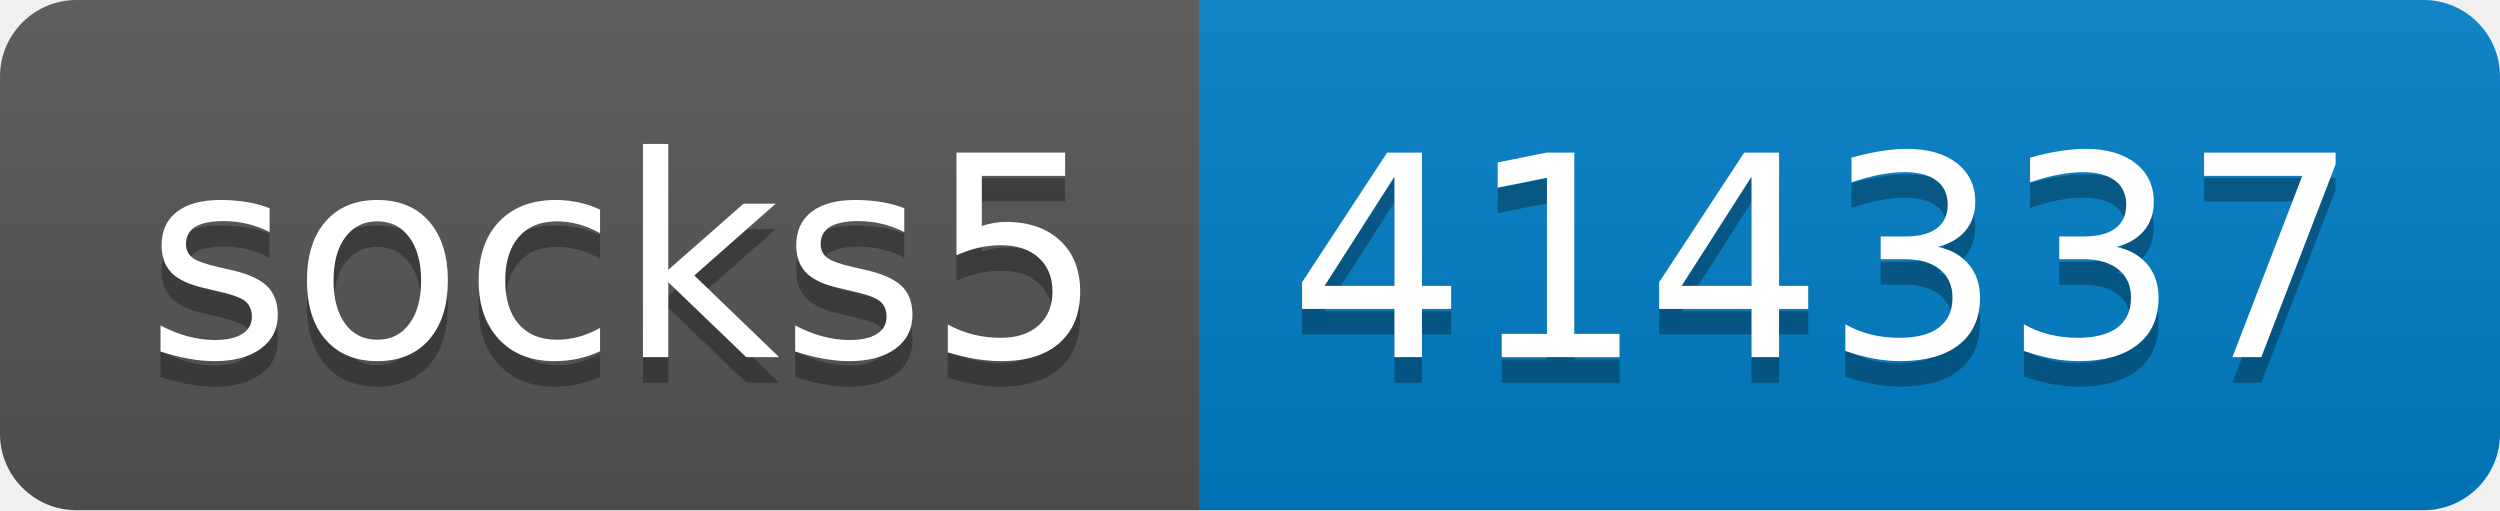
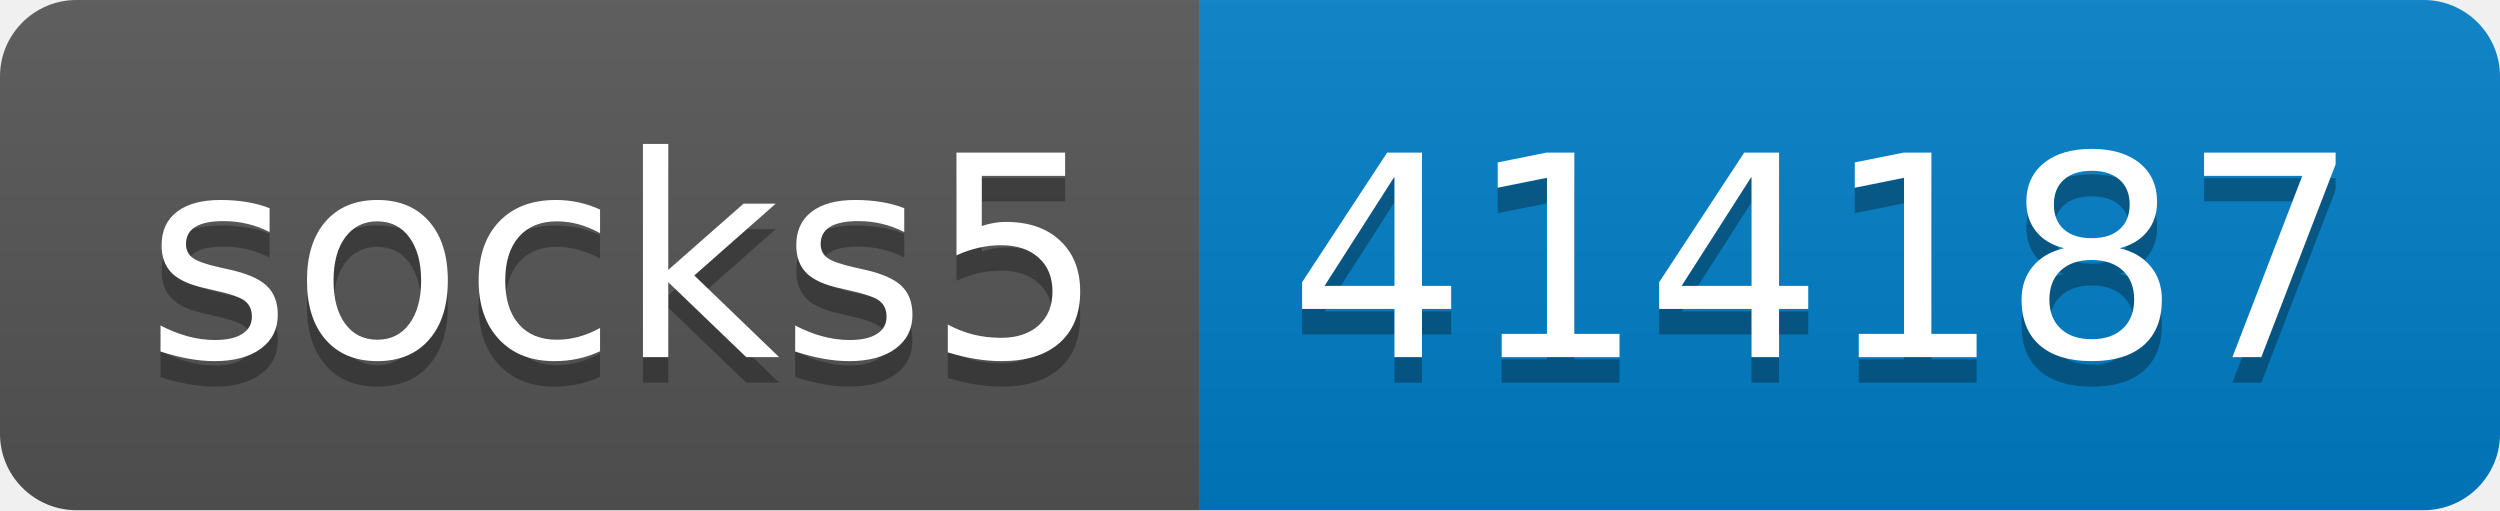
- <svg xmlns="http://www.w3.org/2000/svg" width="98" height="20" role="img" aria-label="socks5: 414337">
+ <svg xmlns="http://www.w3.org/2000/svg" width="98" height="20" role="img" aria-label="socks5: 414187">
  <linearGradient id="s" x2="0" y2="100%">
    <stop offset="0" stop-color="#bbb" stop-opacity=".1" />
    <stop offset="1" stop-opacity=".1" />
  </linearGradient>
  <clipPath id="r">
    <rect width="98" height="20" rx="3" fill="#fff" />
  </clipPath>
  <g clip-path="url(#r)">
    <rect width="47" height="20" fill="#555" />
    <rect x="47" width="51" height="20" fill="#007ec6" />
    <rect width="98" height="20" fill="url(#s)" />
  </g>
  <g fill="#fff" text-anchor="middle" font-family="Verdana,Geneva,DejaVu Sans,sans-serif" text-rendering="geometricPrecision" font-size="110">
    <text aria-hidden="true" x="245" y="150" fill="#010101" fill-opacity=".3" transform="scale(.1)" textLength="370">socks5</text>
    <text x="245" y="140" transform="scale(.1)" fill="#fff" textLength="370">socks5</text>
-     <text aria-hidden="true" x="715" y="150" fill="#010101" fill-opacity=".3" transform="scale(.1)" textLength="410">414337</text>
-     <text x="715" y="140" transform="scale(.1)" fill="#fff" textLength="410">414337</text>
+     <text aria-hidden="true" x="715" y="150" fill="#010101" fill-opacity=".3" transform="scale(.1)" textLength="410">414187</text>
+     <text x="715" y="140" transform="scale(.1)" fill="#fff" textLength="410">414187</text>
  </g>
</svg>
